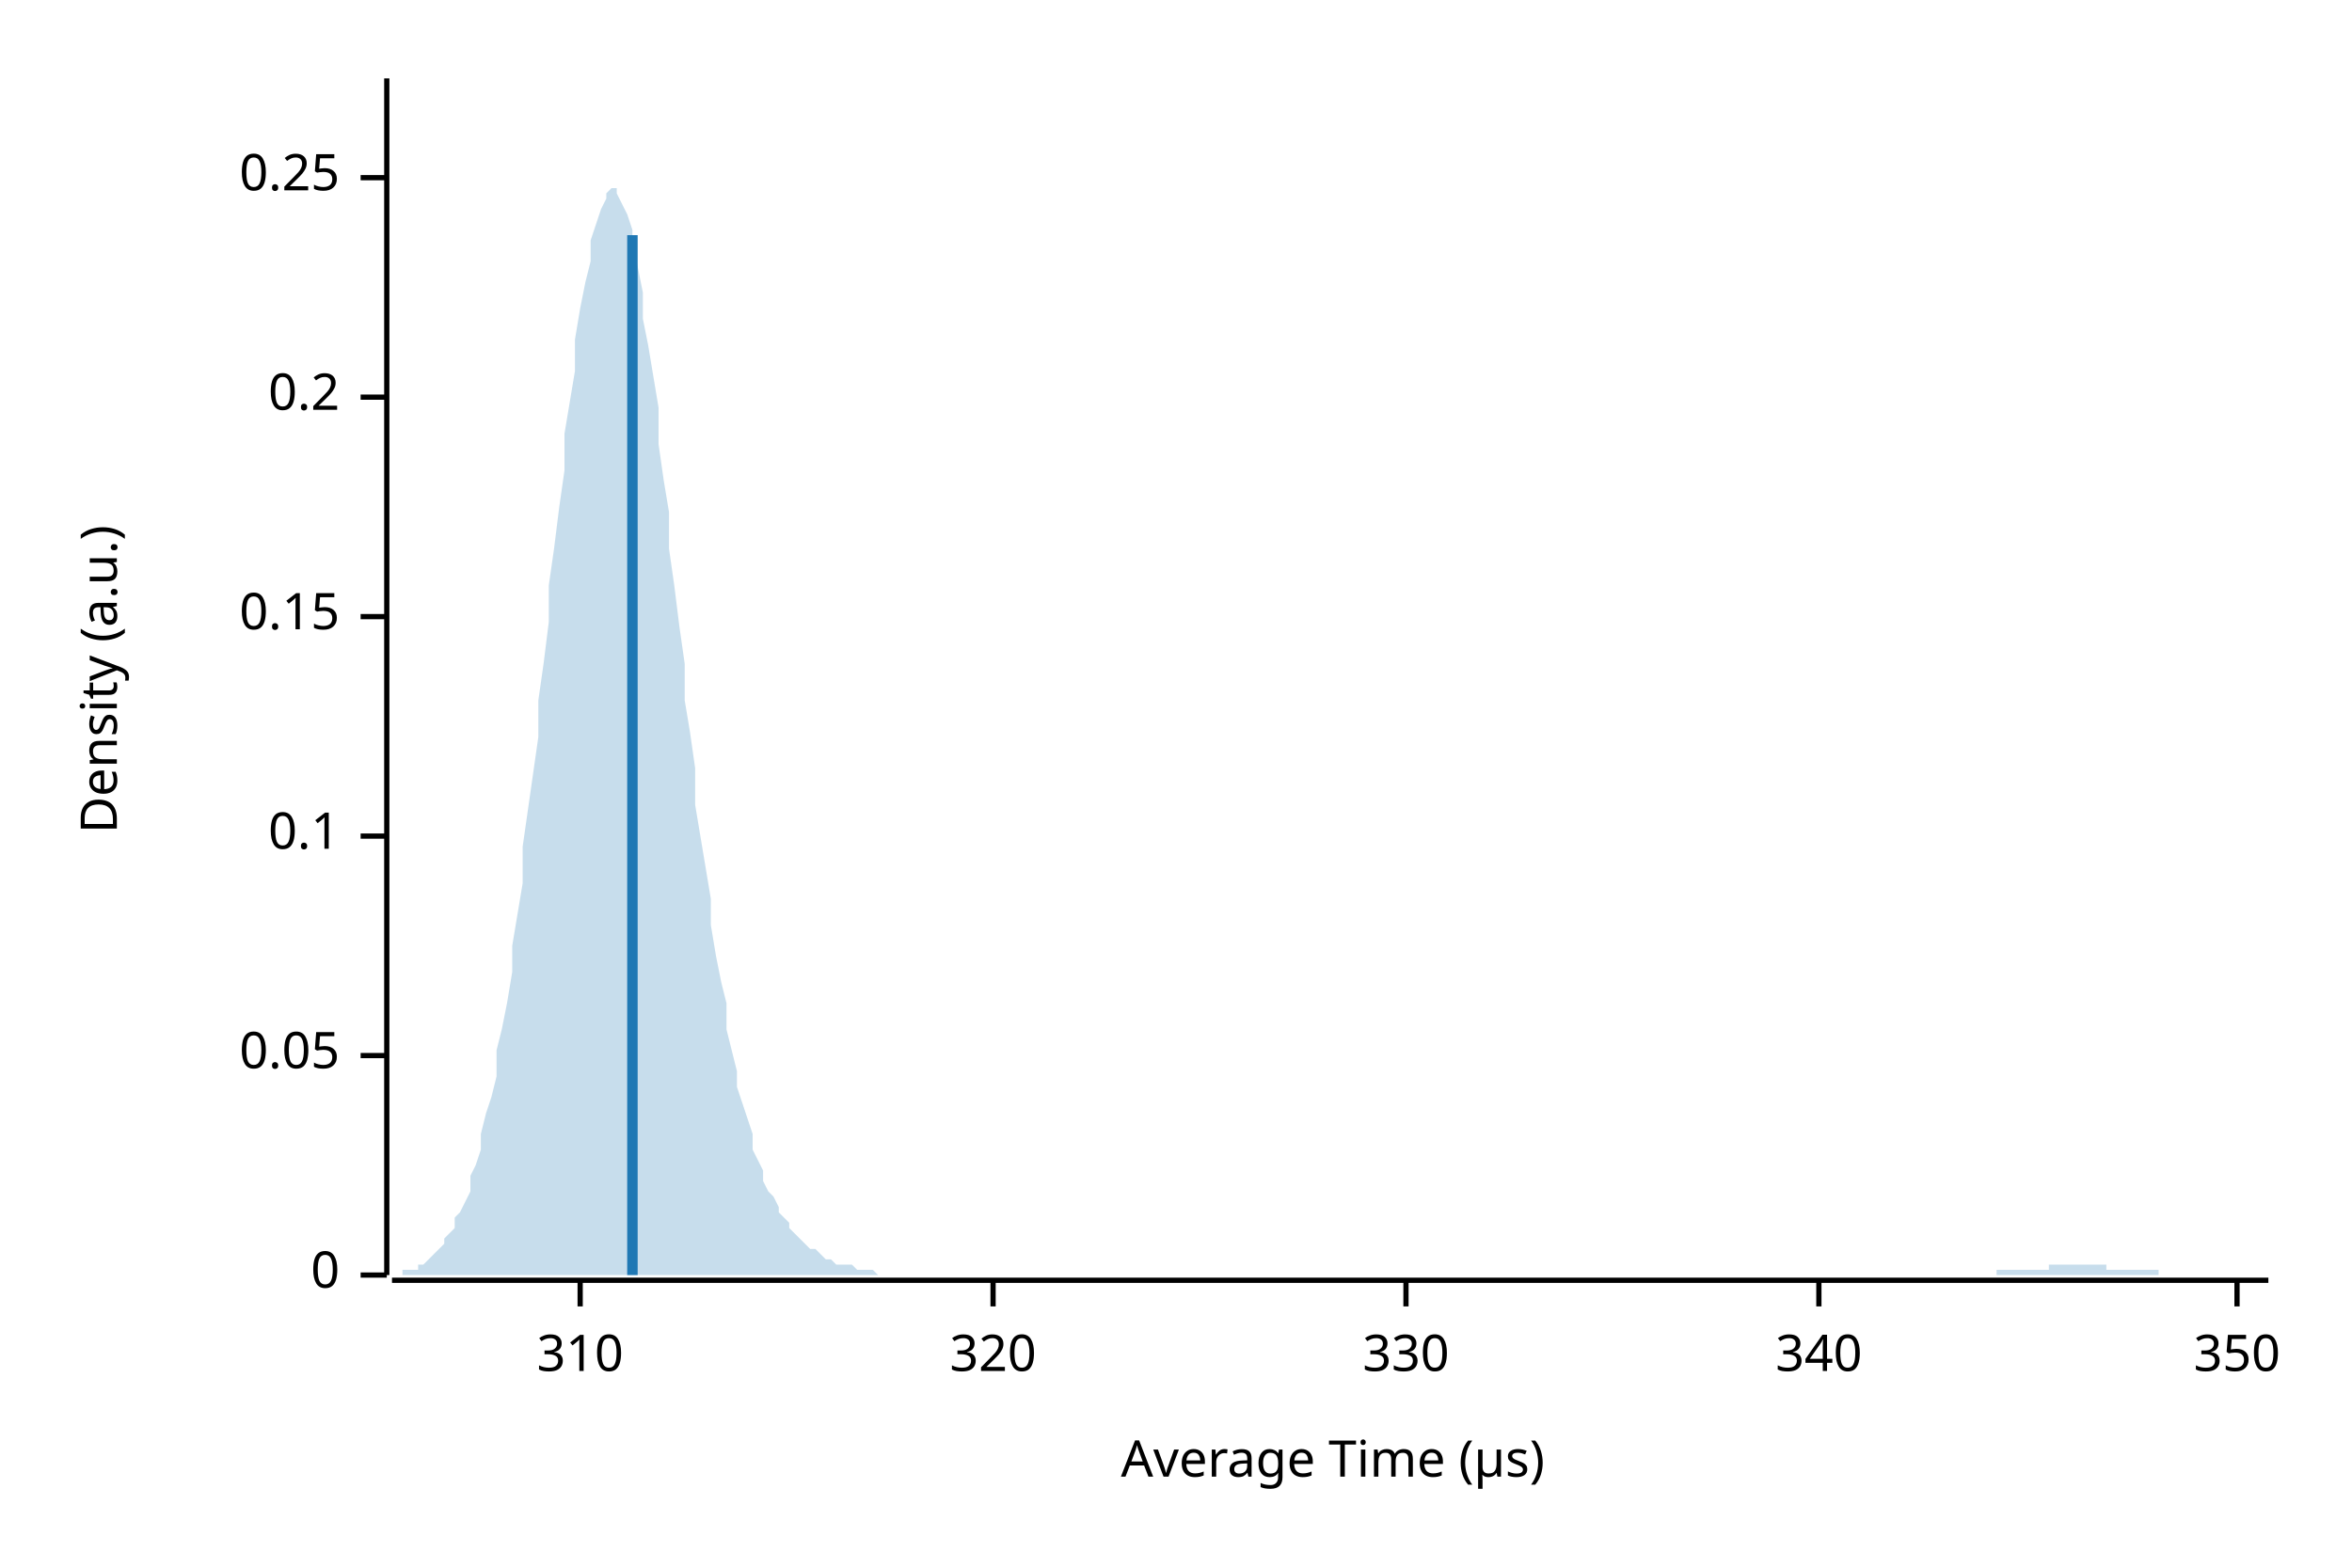
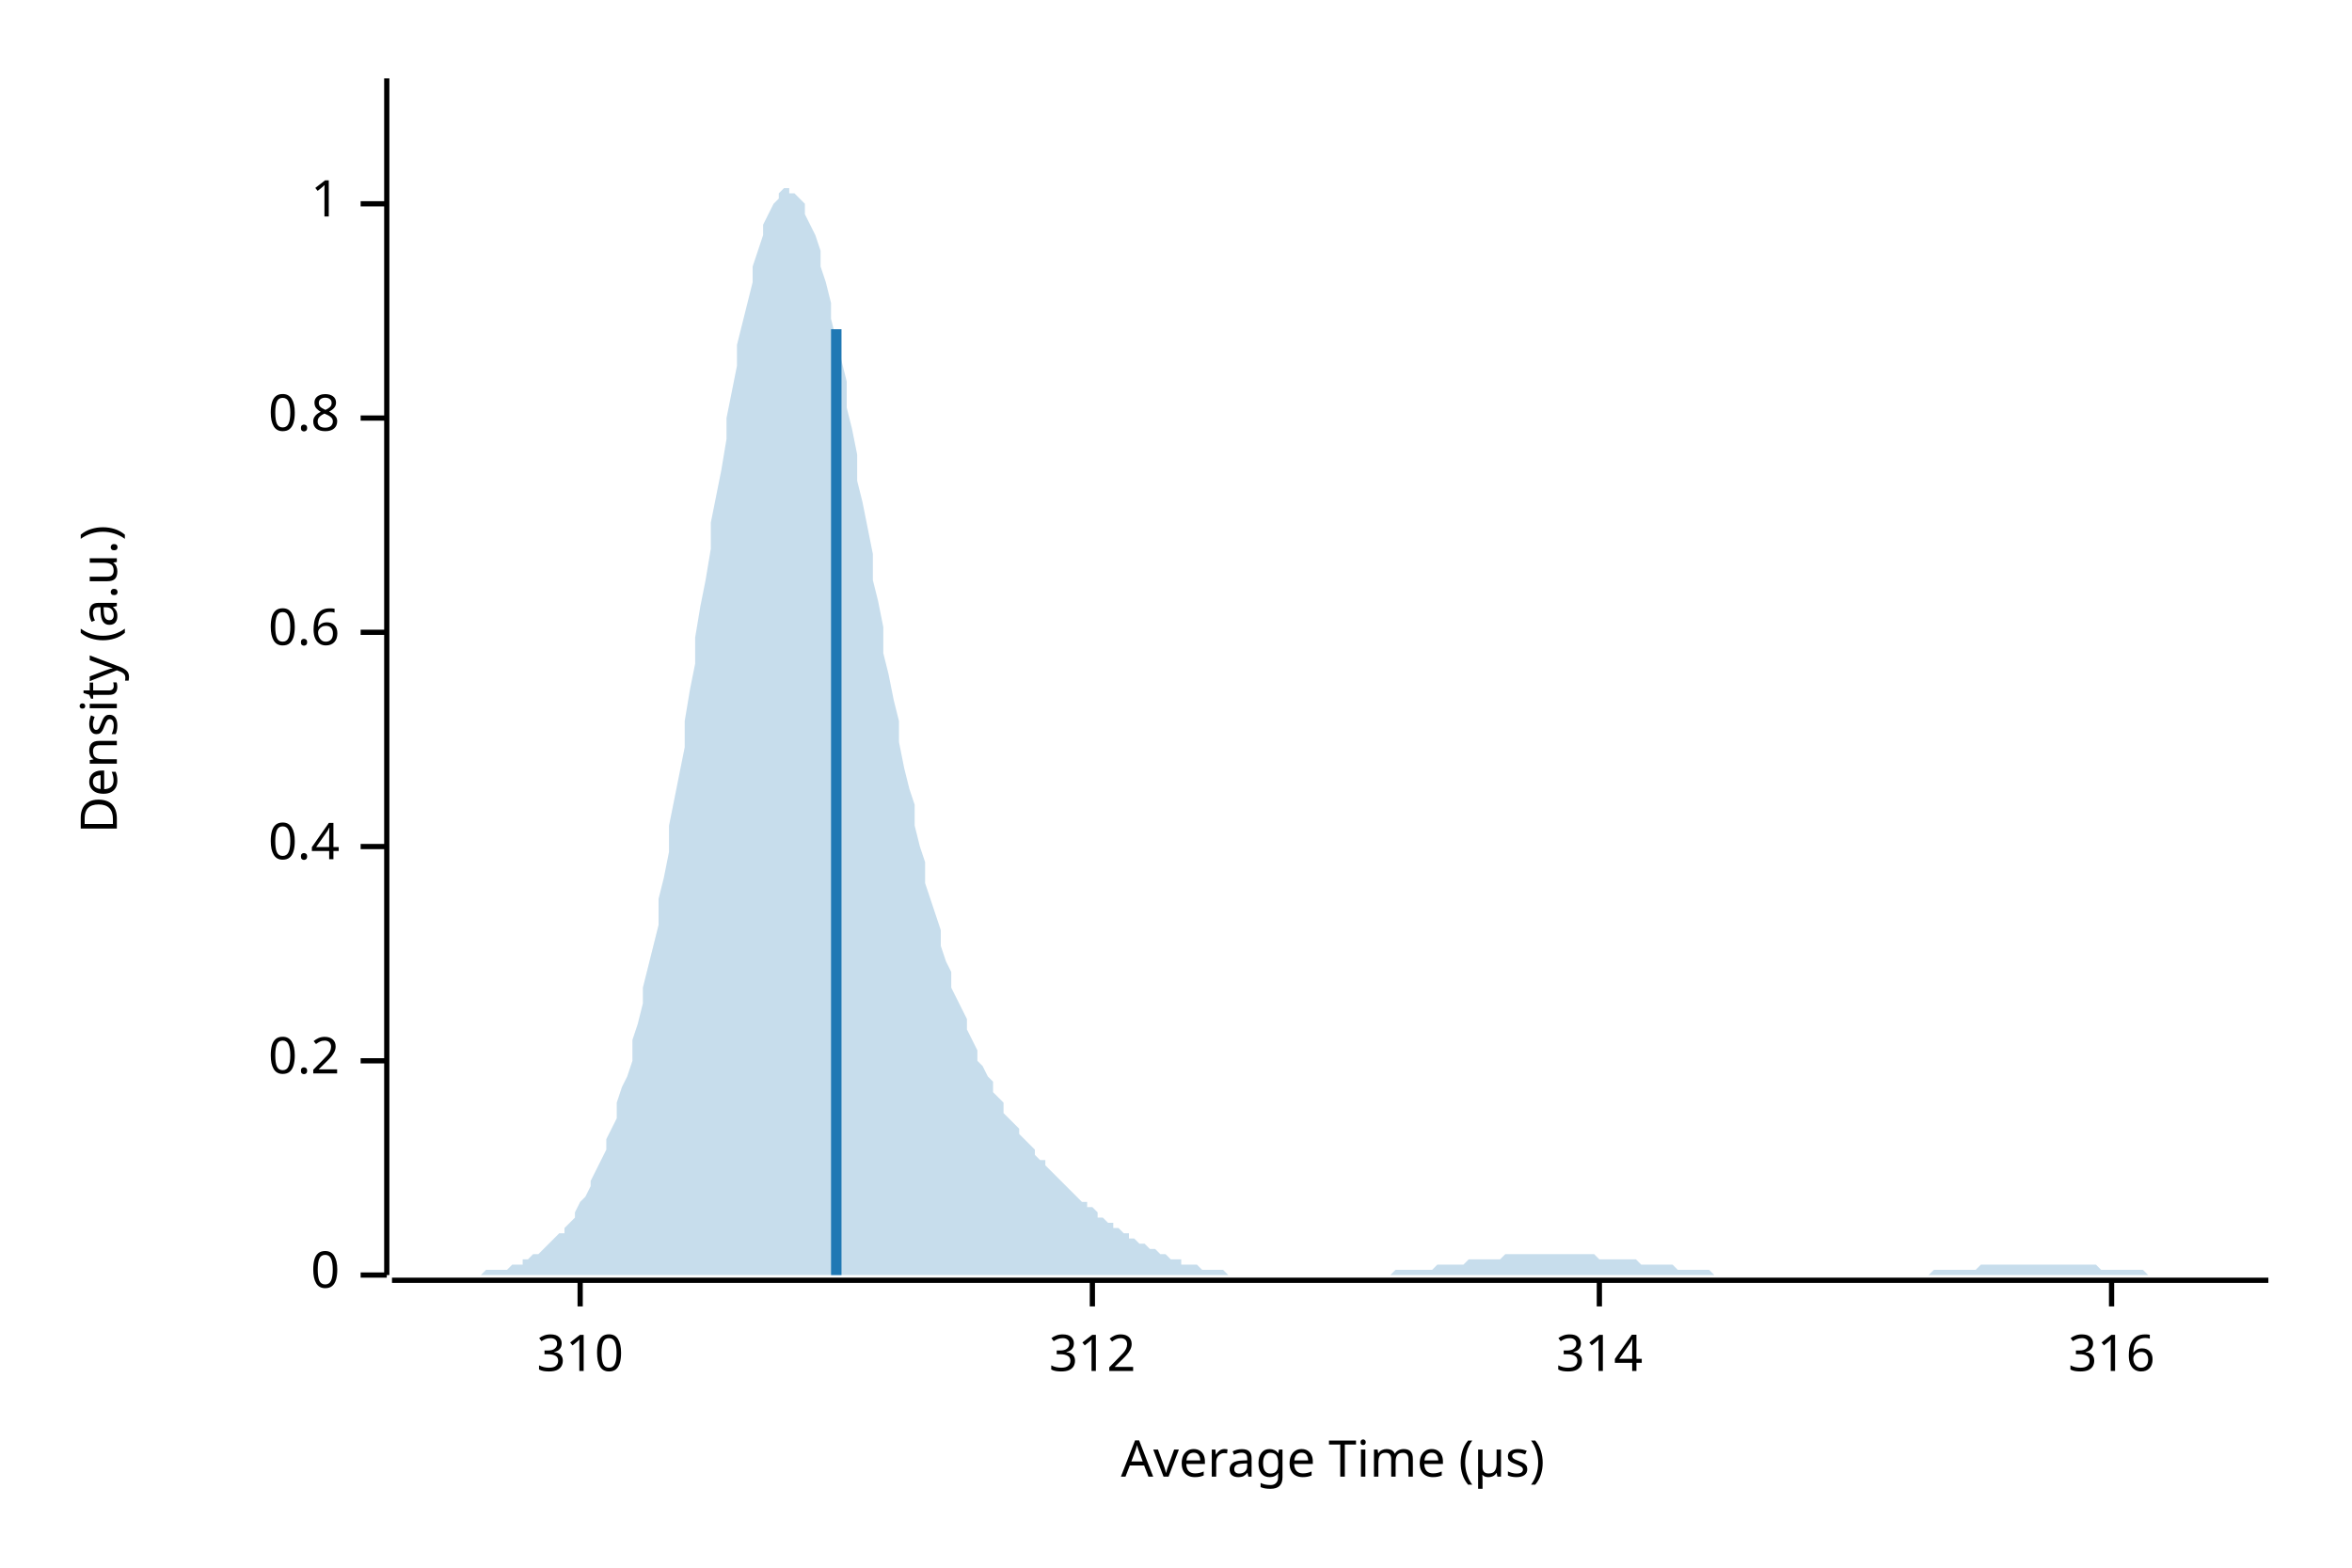
<svg xmlns="http://www.w3.org/2000/svg" width="450" height="300" viewBox="0 0 450 300">
  <text x="15" y="130" dy="0.76em" text-anchor="middle" font-family="sans-serif" font-size="9.677" opacity="1" fill="#000000" transform="rotate(270, 15, 130)">
Density (a.u.)
</text>
  <text x="255" y="285" dy="-0.5ex" text-anchor="middle" font-family="sans-serif" font-size="9.677" opacity="1" fill="#000000">
Average Time (µs)
</text>
  <polyline fill="none" opacity="1" stroke="#000000" stroke-width="1" points="74,15 74,244 " />
  <text x="65" y="244" dy="0.5ex" text-anchor="end" font-family="sans-serif" font-size="9.677" opacity="1" fill="#000000">
0
</text>
  <polyline fill="none" opacity="1" stroke="#000000" stroke-width="1" points="69,244 74,244 " />
-   <text x="65" y="202" dy="0.5ex" text-anchor="end" font-family="sans-serif" font-size="9.677" opacity="1" fill="#000000">
- 0.05
- </text>
-   <polyline fill="none" opacity="1" stroke="#000000" stroke-width="1" points="69,202 74,202 " />
-   <text x="65" y="160" dy="0.5ex" text-anchor="end" font-family="sans-serif" font-size="9.677" opacity="1" fill="#000000">
- 0.1
- </text>
-   <polyline fill="none" opacity="1" stroke="#000000" stroke-width="1" points="69,160 74,160 " />
-   <text x="65" y="118" dy="0.5ex" text-anchor="end" font-family="sans-serif" font-size="9.677" opacity="1" fill="#000000">
- 0.15
- </text>
-   <polyline fill="none" opacity="1" stroke="#000000" stroke-width="1" points="69,118 74,118 " />
-   <text x="65" y="76" dy="0.5ex" text-anchor="end" font-family="sans-serif" font-size="9.677" opacity="1" fill="#000000">
+   <text x="65" y="203" dy="0.5ex" text-anchor="end" font-family="sans-serif" font-size="9.677" opacity="1" fill="#000000">
0.2
</text>
-   <polyline fill="none" opacity="1" stroke="#000000" stroke-width="1" points="69,76 74,76 " />
-   <text x="65" y="34" dy="0.5ex" text-anchor="end" font-family="sans-serif" font-size="9.677" opacity="1" fill="#000000">
- 0.25
+   <polyline fill="none" opacity="1" stroke="#000000" stroke-width="1" points="69,203 74,203 " />
+   <text x="65" y="162" dy="0.5ex" text-anchor="end" font-family="sans-serif" font-size="9.677" opacity="1" fill="#000000">
+ 0.4
</text>
-   <polyline fill="none" opacity="1" stroke="#000000" stroke-width="1" points="69,34 74,34 " />
+   <polyline fill="none" opacity="1" stroke="#000000" stroke-width="1" points="69,162 74,162 " />
+   <text x="65" y="121" dy="0.5ex" text-anchor="end" font-family="sans-serif" font-size="9.677" opacity="1" fill="#000000">
+ 0.6
+ </text>
+   <polyline fill="none" opacity="1" stroke="#000000" stroke-width="1" points="69,121 74,121 " />
+   <text x="65" y="80" dy="0.5ex" text-anchor="end" font-family="sans-serif" font-size="9.677" opacity="1" fill="#000000">
+ 0.8
+ </text>
+   <polyline fill="none" opacity="1" stroke="#000000" stroke-width="1" points="69,80 74,80 " />
+   <text x="65" y="39" dy="0.5ex" text-anchor="end" font-family="sans-serif" font-size="9.677" opacity="1" fill="#000000">
+ 1
+ </text>
+   <polyline fill="none" opacity="1" stroke="#000000" stroke-width="1" points="69,39 74,39 " />
  <polyline fill="none" opacity="1" stroke="#000000" stroke-width="1" points="75,245 434,245 " />
  <text x="111" y="255" dy="0.76em" text-anchor="middle" font-family="sans-serif" font-size="9.677" opacity="1" fill="#000000">
310
</text>
  <polyline fill="none" opacity="1" stroke="#000000" stroke-width="1" points="111,245 111,250 " />
-   <text x="190" y="255" dy="0.76em" text-anchor="middle" font-family="sans-serif" font-size="9.677" opacity="1" fill="#000000">
- 320
+   <text x="209" y="255" dy="0.76em" text-anchor="middle" font-family="sans-serif" font-size="9.677" opacity="1" fill="#000000">
+ 312
</text>
-   <polyline fill="none" opacity="1" stroke="#000000" stroke-width="1" points="190,245 190,250 " />
-   <text x="269" y="255" dy="0.76em" text-anchor="middle" font-family="sans-serif" font-size="9.677" opacity="1" fill="#000000">
- 330
+   <polyline fill="none" opacity="1" stroke="#000000" stroke-width="1" points="209,245 209,250 " />
+   <text x="306" y="255" dy="0.76em" text-anchor="middle" font-family="sans-serif" font-size="9.677" opacity="1" fill="#000000">
+ 314
</text>
-   <polyline fill="none" opacity="1" stroke="#000000" stroke-width="1" points="269,245 269,250 " />
-   <text x="348" y="255" dy="0.76em" text-anchor="middle" font-family="sans-serif" font-size="9.677" opacity="1" fill="#000000">
- 340
+   <polyline fill="none" opacity="1" stroke="#000000" stroke-width="1" points="306,245 306,250 " />
+   <text x="404" y="255" dy="0.76em" text-anchor="middle" font-family="sans-serif" font-size="9.677" opacity="1" fill="#000000">
+ 316
</text>
-   <polyline fill="none" opacity="1" stroke="#000000" stroke-width="1" points="348,245 348,250 " />
-   <text x="428" y="255" dy="0.76em" text-anchor="middle" font-family="sans-serif" font-size="9.677" opacity="1" fill="#000000">
- 350
- </text>
-   <polyline fill="none" opacity="1" stroke="#000000" stroke-width="1" points="428,245 428,250 " />
-   <polygon opacity="0.25" fill="#1F78B4" points="75,244 75,244 76,244 77,244 77,243 78,243 79,243 80,243 80,242 81,242 82,241 82,241 83,240 84,239 85,238 85,237 86,236 87,235 87,233 88,232 89,230 90,228 90,225 91,223 92,220 92,217 93,213 94,210 95,206 95,201 96,197 97,192 98,186 98,181 99,175 100,169 100,162 101,155 102,148 103,141 103,134 104,127 105,119 105,112 106,105 107,97 108,90 108,83 109,77 110,71 110,65 111,59 112,54 113,50 113,46 114,43 115,40 116,38 116,37 117,36 118,36 118,37 119,39 120,41 121,44 121,47 122,51 123,56 123,61 124,66 125,72 126,78 126,85 127,92 128,98 128,105 129,112 130,120 131,127 131,134 132,140 133,147 133,154 134,160 135,166 136,172 136,177 137,183 138,188 139,192 139,197 140,201 141,205 141,208 142,211 143,214 144,217 144,220 145,222 146,224 146,226 147,228 148,229 149,231 149,232 150,233 151,234 151,235 152,236 153,237 154,238 154,238 155,239 156,239 157,240 157,240 158,241 159,241 159,241 160,242 161,242 162,242 162,242 163,242 164,243 164,243 165,243 166,243 167,243 167,243 168,244 169,244 169,244 170,244 171,244 172,244 172,244 173,244 174,244 175,244 175,244 176,244 177,244 177,244 178,244 179,244 180,244 180,244 181,244 182,244 182,244 183,244 184,244 185,244 185,244 186,244 187,244 187,244 188,244 189,244 190,244 190,244 191,244 192,244 192,244 193,244 194,244 195,244 195,244 196,244 197,244 198,244 198,244 199,244 200,244 200,244 201,244 202,244 203,244 203,244 204,244 205,244 205,244 206,244 207,244 208,244 208,244 209,244 210,244 210,244 211,244 212,244 213,244 213,244 214,244 215,244 216,244 216,244 217,244 218,244 218,244 219,244 220,244 221,244 221,244 222,244 223,244 223,244 224,244 225,244 226,244 226,244 227,244 228,244 228,244 229,244 230,244 231,244 231,244 232,244 233,244 233,244 234,244 235,244 236,244 236,244 237,244 238,244 239,244 239,244 240,244 241,244 241,244 242,244 243,244 244,244 244,244 245,244 246,244 246,244 247,244 248,244 249,244 249,244 250,244 251,244 251,244 252,244 253,244 254,244 254,244 255,244 256,244 257,244 257,244 258,244 259,244 259,244 260,244 261,244 262,244 262,244 263,244 264,244 264,244 265,244 266,244 267,244 267,244 268,244 269,244 269,244 270,244 271,244 272,244 272,244 273,244 274,244 275,244 275,244 276,244 277,244 277,244 278,244 279,244 280,244 280,244 281,244 282,244 282,244 283,244 284,244 285,244 285,244 286,244 287,244 287,244 288,244 289,244 290,244 290,244 291,244 292,244 292,244 293,244 294,244 295,244 295,244 296,244 297,244 298,244 298,244 299,244 300,244 300,244 301,244 302,244 303,244 303,244 304,244 305,244 305,244 306,244 307,244 308,244 308,244 309,244 310,244 310,244 311,244 312,244 313,244 313,244 314,244 315,244 316,244 316,244 317,244 318,244 318,244 319,244 320,244 321,244 321,244 322,244 323,244 323,244 324,244 325,244 326,244 326,244 327,244 328,244 328,244 329,244 330,244 331,244 331,244 332,244 333,244 333,244 334,244 335,244 336,244 336,244 337,244 338,244 339,244 339,244 340,244 341,244 341,244 342,244 343,244 344,244 344,244 345,244 346,244 346,244 347,244 348,244 349,244 349,244 350,244 351,244 351,244 352,244 353,244 354,244 354,244 355,244 356,244 357,244 357,244 358,244 359,244 359,244 360,244 361,244 362,244 362,244 363,244 364,244 364,244 365,244 366,244 367,244 367,244 368,244 369,244 369,244 370,244 371,244 372,244 372,244 373,244 374,244 375,244 375,244 376,244 377,244 377,244 378,244 379,244 380,244 380,244 381,244 382,244 382,243 383,243 384,243 385,243 385,243 386,243 387,243 387,243 388,243 389,243 390,243 390,243 391,243 392,243 392,242 393,242 394,242 395,242 395,242 396,242 397,242 398,242 398,242 399,242 400,242 400,242 401,242 402,242 403,242 403,243 404,243 405,243 405,243 406,243 407,243 408,243 408,243 409,243 410,243 410,243 411,243 412,243 413,243 413,244 414,244 415,244 416,244 416,244 417,244 418,244 418,244 419,244 420,244 421,244 421,244 422,244 423,244 423,244 424,244 425,244 426,244 426,244 427,244 428,244 428,244 429,244 430,244 431,244 431,244 432,244 433,244 434,244 434,244 75,244 " />
-   <polyline fill="none" opacity="1" stroke="#1F78B4" stroke-width="2" points="121,244 121,45 " />
+   <polyline fill="none" opacity="1" stroke="#000000" stroke-width="1" points="404,245 404,250 " />
+   <polygon opacity="0.25" fill="#1F78B4" points="75,244 75,244 76,244 77,244 77,244 78,244 79,244 80,244 80,244 81,244 82,244 82,244 83,244 84,244 85,244 85,244 86,244 87,244 87,244 88,244 89,244 90,244 90,244 91,244 92,244 92,244 93,243 94,243 95,243 95,243 96,243 97,243 98,242 98,242 99,242 100,242 100,241 101,241 102,240 103,240 103,240 104,239 105,238 105,238 106,237 107,236 108,236 108,235 109,234 110,233 110,232 111,230 112,229 113,227 113,226 114,224 115,222 116,220 116,218 117,216 118,214 118,211 119,208 120,206 121,203 121,199 122,196 123,192 123,189 124,185 125,181 126,177 126,172 127,168 128,163 128,158 129,153 130,148 131,143 131,138 132,132 133,127 133,122 134,116 135,111 136,105 136,100 137,95 138,90 139,84 139,80 140,75 141,70 141,66 142,62 143,58 144,54 144,51 145,48 146,45 146,43 147,41 148,39 149,38 149,37 150,36 151,36 151,37 152,37 153,38 154,39 154,41 155,43 156,45 157,48 157,51 158,54 159,58 159,61 160,65 161,69 162,73 162,78 163,82 164,87 164,92 165,96 166,101 167,106 167,111 168,115 169,120 169,125 170,129 171,134 172,138 172,142 173,147 174,151 175,154 175,158 176,162 177,165 177,169 178,172 179,175 180,178 180,181 181,184 182,186 182,189 183,191 184,193 185,195 185,197 186,199 187,201 187,203 188,204 189,206 190,207 190,209 191,210 192,211 192,213 193,214 194,215 195,216 195,217 196,218 197,219 198,220 198,221 199,222 200,222 200,223 201,224 202,225 203,226 203,226 204,227 205,228 205,228 206,229 207,230 208,230 208,231 209,231 210,232 210,233 211,233 212,234 213,234 213,235 214,235 215,236 216,236 216,237 217,237 218,238 218,238 219,238 220,239 221,239 221,239 222,240 223,240 223,240 224,241 225,241 226,241 226,242 227,242 228,242 228,242 229,242 230,243 231,243 231,243 232,243 233,243 233,243 234,243 235,244 236,244 236,244 237,244 238,244 239,244 239,244 240,244 241,244 241,244 242,244 243,244 244,244 244,244 245,244 246,244 246,244 247,244 248,244 249,244 249,244 250,244 251,244 251,244 252,244 253,244 254,244 254,244 255,244 256,244 257,244 257,244 258,244 259,244 259,244 260,244 261,244 262,244 262,244 263,244 264,244 264,244 265,244 266,244 267,243 267,243 268,243 269,243 269,243 270,243 271,243 272,243 272,243 273,243 274,243 275,242 275,242 276,242 277,242 277,242 278,242 279,242 280,242 280,242 281,241 282,241 282,241 283,241 284,241 285,241 285,241 286,241 287,241 287,241 288,240 289,240 290,240 290,240 291,240 292,240 292,240 293,240 294,240 295,240 295,240 296,240 297,240 298,240 298,240 299,240 300,240 300,240 301,240 302,240 303,240 303,240 304,240 305,240 305,240 306,241 307,241 308,241 308,241 309,241 310,241 310,241 311,241 312,241 313,241 313,241 314,242 315,242 316,242 316,242 317,242 318,242 318,242 319,242 320,242 321,243 321,243 322,243 323,243 323,243 324,243 325,243 326,243 326,243 327,243 328,244 328,244 329,244 330,244 331,244 331,244 332,244 333,244 333,244 334,244 335,244 336,244 336,244 337,244 338,244 339,244 339,244 340,244 341,244 341,244 342,244 343,244 344,244 344,244 345,244 346,244 346,244 347,244 348,244 349,244 349,244 350,244 351,244 351,244 352,244 353,244 354,244 354,244 355,244 356,244 357,244 357,244 358,244 359,244 359,244 360,244 361,244 362,244 362,244 363,244 364,244 364,244 365,244 366,244 367,244 367,244 368,244 369,244 369,244 370,243 371,243 372,243 372,243 373,243 374,243 375,243 375,243 376,243 377,243 377,243 378,243 379,242 380,242 380,242 381,242 382,242 382,242 383,242 384,242 385,242 385,242 386,242 387,242 387,242 388,242 389,242 390,242 390,242 391,242 392,242 392,242 393,242 394,242 395,242 395,242 396,242 397,242 398,242 398,242 399,242 400,242 400,242 401,242 402,243 403,243 403,243 404,243 405,243 405,243 406,243 407,243 408,243 408,243 409,243 410,243 410,243 411,244 412,244 413,244 413,244 414,244 415,244 416,244 416,244 417,244 418,244 418,244 419,244 420,244 421,244 421,244 422,244 423,244 423,244 424,244 425,244 426,244 426,244 427,244 428,244 428,244 429,244 430,244 431,244 431,244 432,244 433,244 434,244 434,244 75,244 " />
+   <polyline fill="none" opacity="1" stroke="#1F78B4" stroke-width="2" points="160,244 160,63 " />
</svg>
